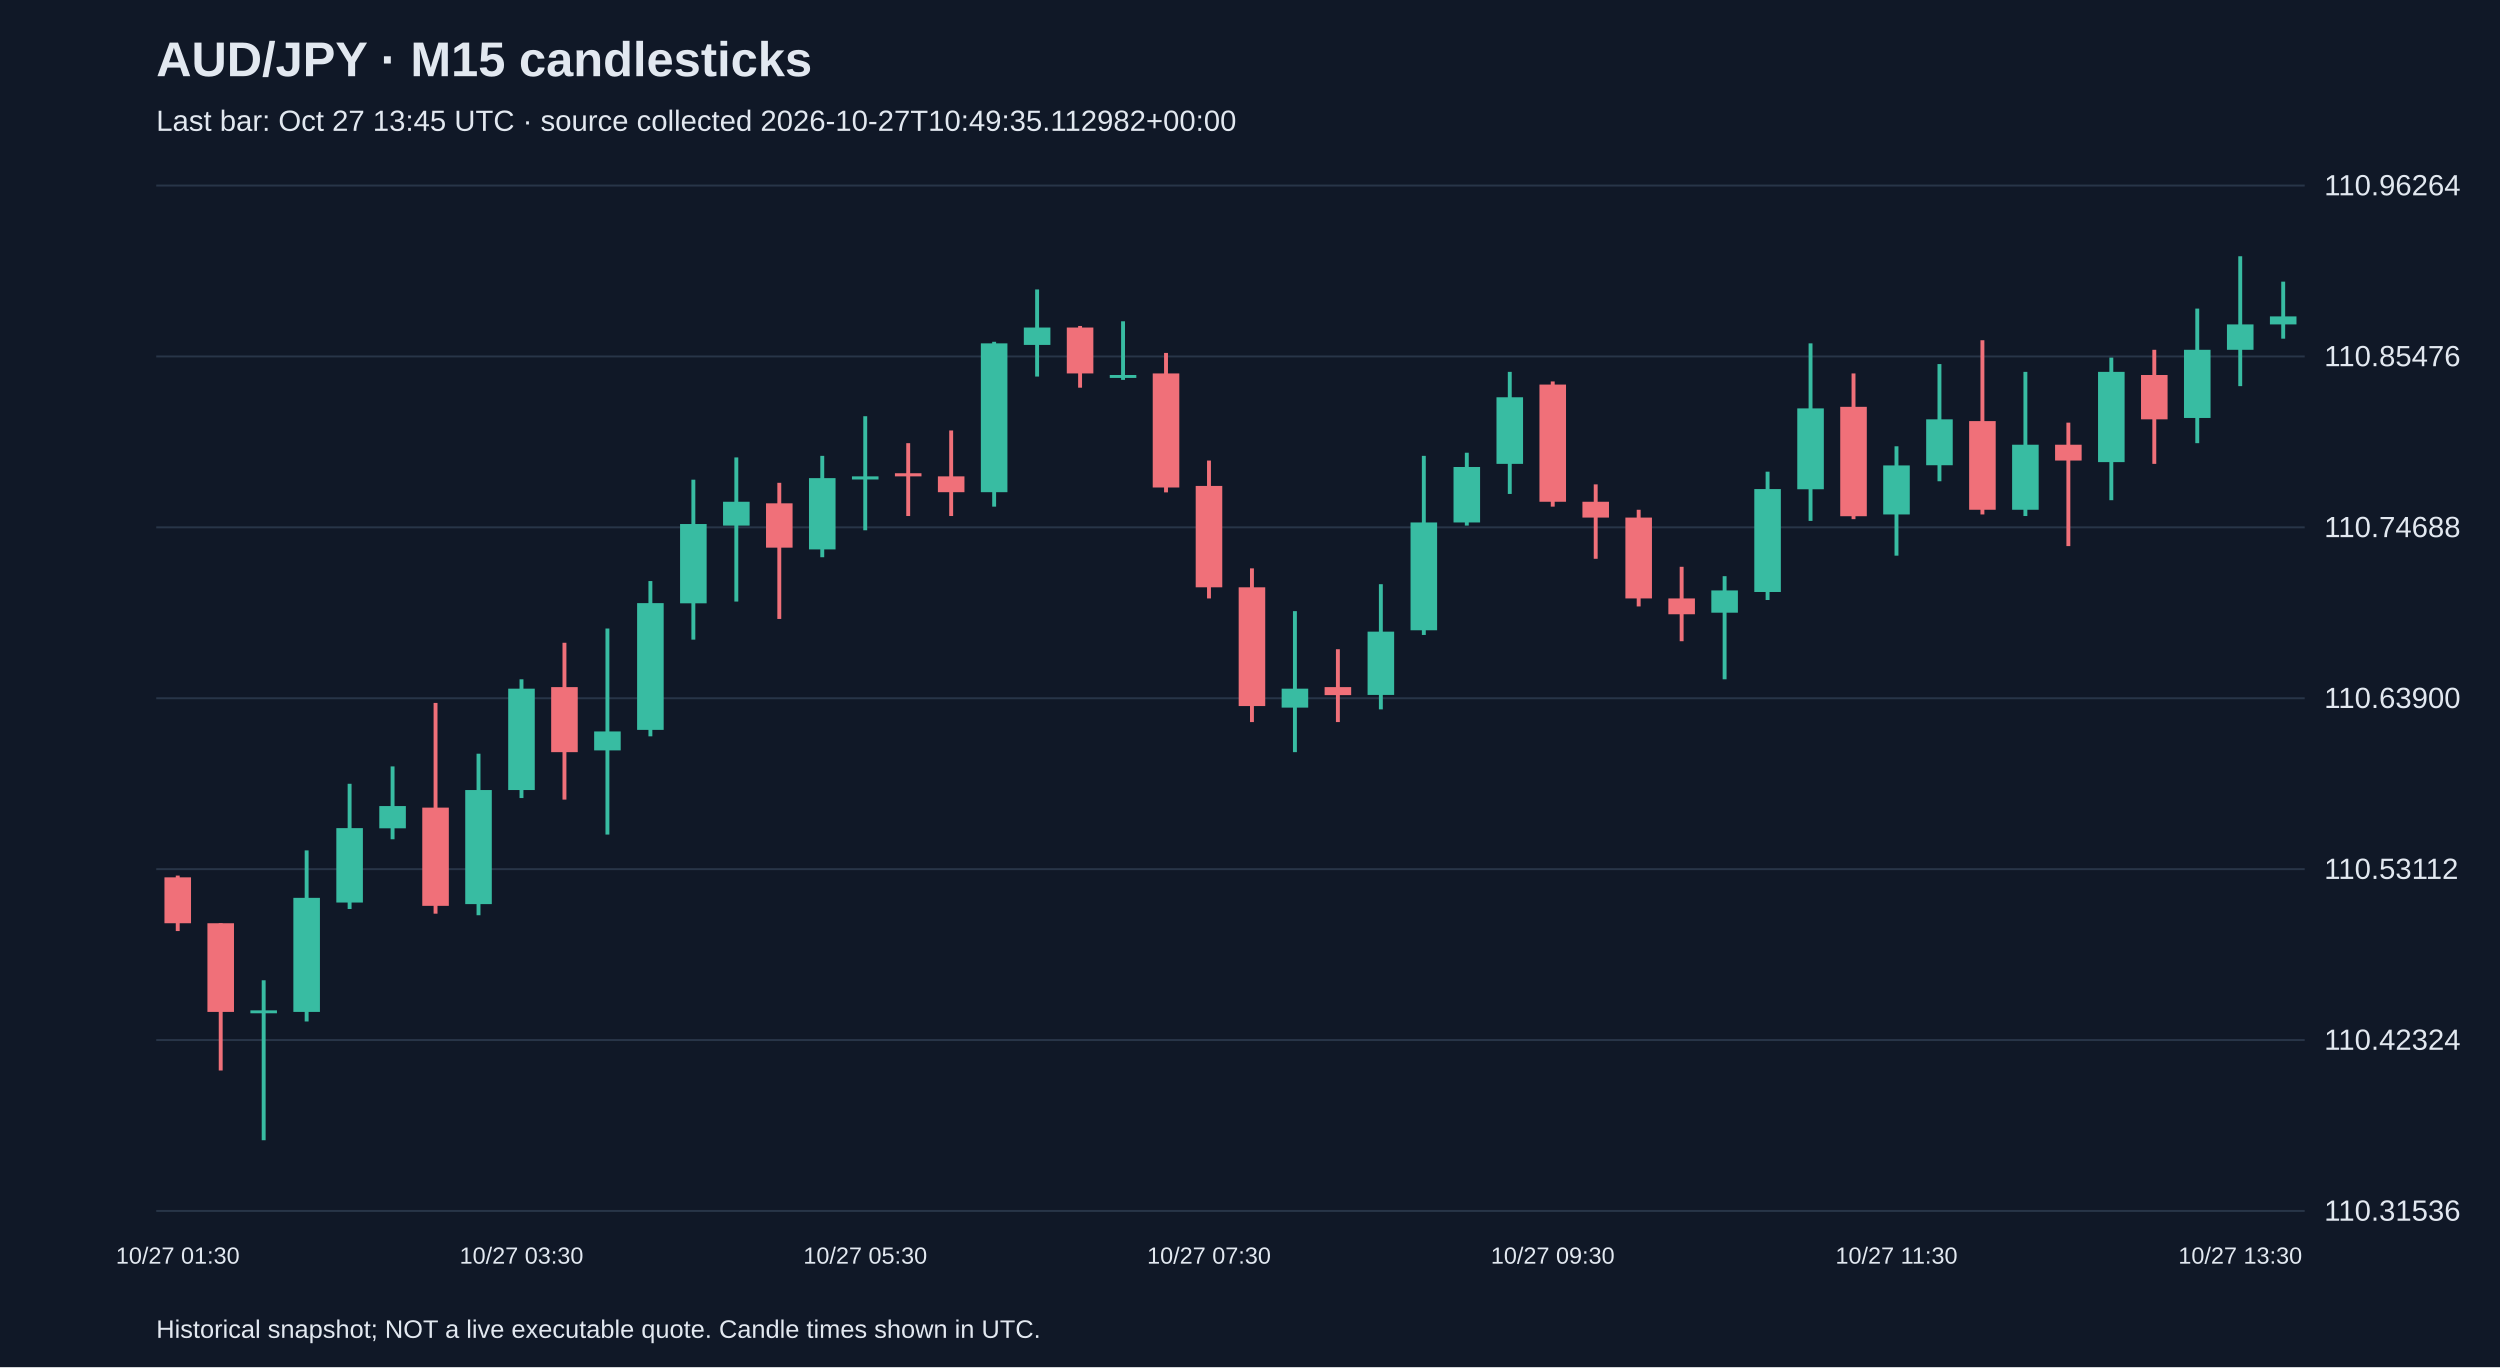
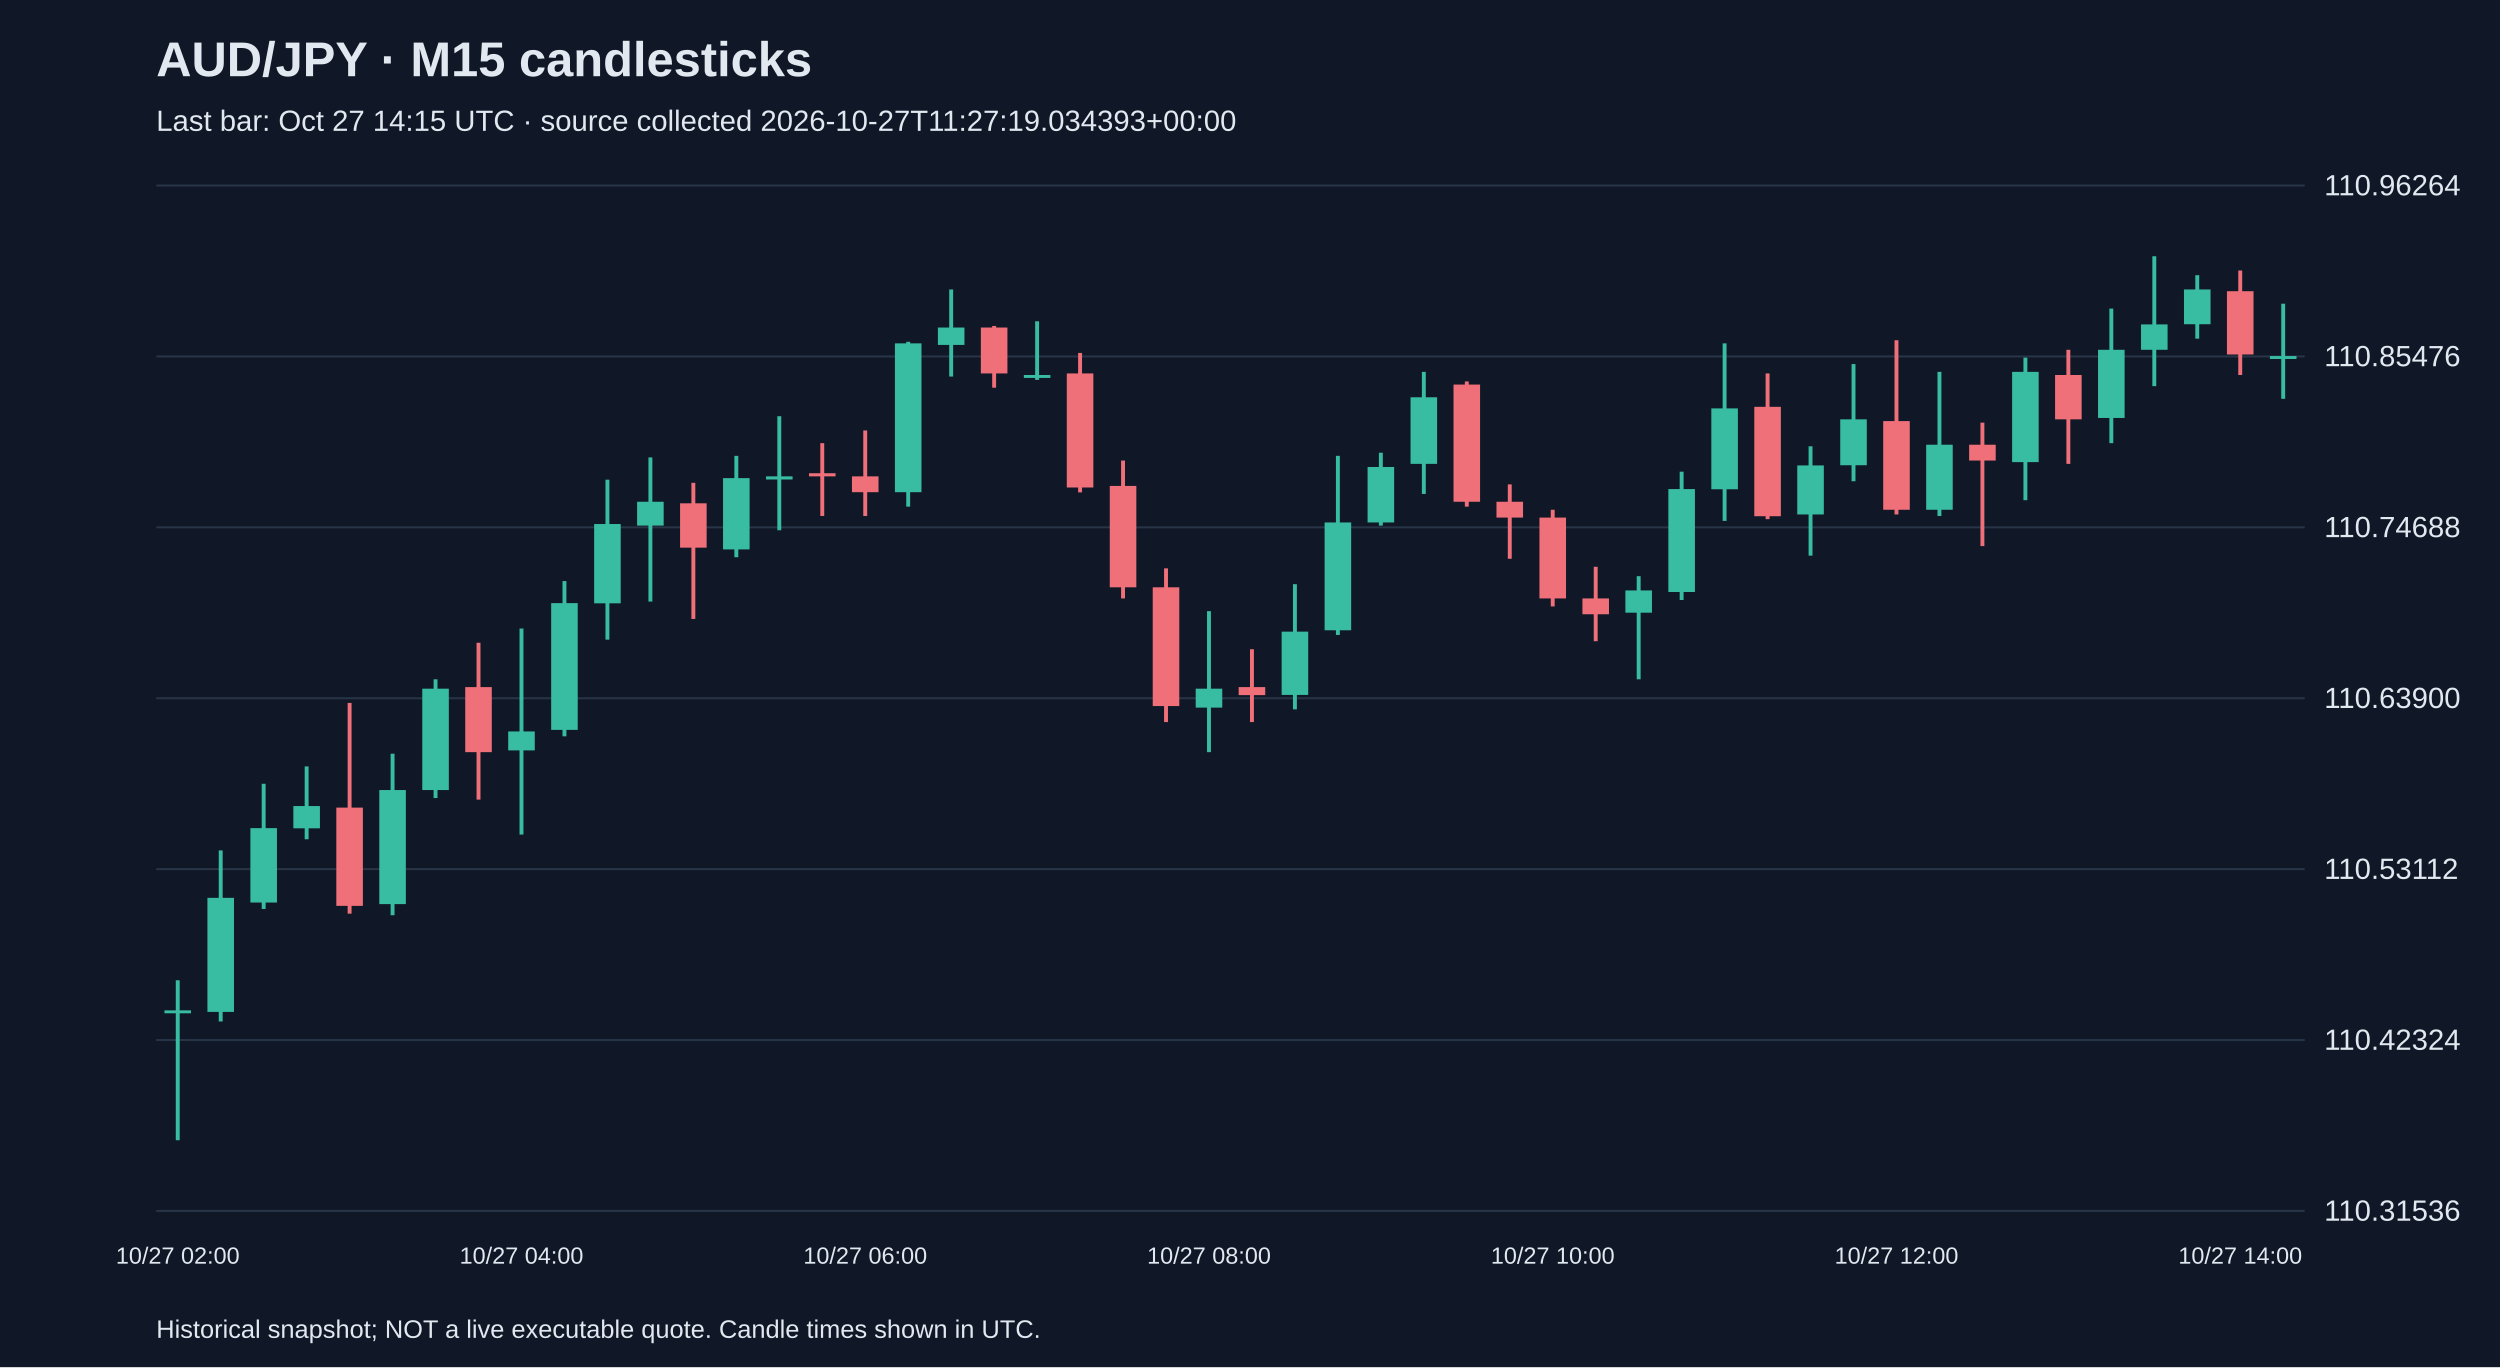
<svg xmlns="http://www.w3.org/2000/svg" viewBox="0 0 1280 700">
  <rect width="100%" height="100%" fill="#101827" />
  <style>text{font-family:Arial,sans-serif;fill:#e2e8f0}</style>
  <text x="80" y="39" font-size="25" font-weight="bold">AUD/JPY · M15 candlesticks</text>
-   <text x="80" y="67" font-size="15" fill="#a6b1c5">Last bar: Oct 27 13:45 UTC · source collected 2026-10-27T10:49:35.112982+00:00</text>
+   <text x="80" y="67" font-size="15" fill="#a6b1c5">Last bar: Oct 27 14:15 UTC · source collected 2026-10-27T11:27:19.034393+00:00</text>
  <line x1="80" y1="620.0" x2="1180" y2="620.0" stroke="#283548" />
  <text x="1190" y="625.0" font-size="15">110.31536</text>
  <line x1="80" y1="532.5" x2="1180" y2="532.5" stroke="#283548" />
  <text x="1190" y="537.5" font-size="15">110.42324</text>
  <line x1="80" y1="445.0" x2="1180" y2="445.0" stroke="#283548" />
  <text x="1190" y="450.0" font-size="15">110.53112</text>
  <line x1="80" y1="357.5" x2="1180" y2="357.5" stroke="#283548" />
  <text x="1190" y="362.5" font-size="15">110.63900</text>
  <line x1="80" y1="270.0" x2="1180" y2="270.0" stroke="#283548" />
  <text x="1190" y="275.0" font-size="15">110.74688</text>
  <line x1="80" y1="182.5" x2="1180" y2="182.5" stroke="#283548" />
  <text x="1190" y="187.5" font-size="15">110.85476</text>
  <line x1="80" y1="95.0" x2="1180" y2="95.0" stroke="#283548" />
  <text x="1190" y="100.0" font-size="15">110.96264</text>
-   <line x1="91.0" y1="448.3" x2="91.0" y2="476.7" stroke="#f07079" stroke-width="2" />
-   <rect x="84.2" y="449.2" width="13.6" height="23.5" fill="#f07079" />
-   <text x="91.0" y="647" text-anchor="middle" font-size="12">10/27 01:30</text>
-   <line x1="113.0" y1="472.7" x2="113.0" y2="548.1" stroke="#f07079" stroke-width="2" />
-   <rect x="106.2" y="472.7" width="13.6" height="45.4" fill="#f07079" />
-   <line x1="135.0" y1="501.9" x2="135.0" y2="583.8" stroke="#38bca2" stroke-width="2" />
-   <rect x="128.2" y="517.3" width="13.6" height="1.5" fill="#38bca2" />
-   <line x1="157.0" y1="435.4" x2="157.0" y2="523.0" stroke="#38bca2" stroke-width="2" />
-   <rect x="150.2" y="459.7" width="13.6" height="58.4" fill="#38bca2" />
-   <line x1="179.0" y1="401.3" x2="179.0" y2="465.4" stroke="#38bca2" stroke-width="2" />
-   <rect x="172.2" y="424.0" width="13.6" height="38.1" fill="#38bca2" />
-   <line x1="201.0" y1="392.4" x2="201.0" y2="429.7" stroke="#38bca2" stroke-width="2" />
-   <rect x="194.2" y="412.7" width="13.6" height="11.4" fill="#38bca2" />
-   <line x1="223.0" y1="359.9" x2="223.0" y2="467.8" stroke="#f07079" stroke-width="2" />
-   <rect x="216.2" y="413.5" width="13.6" height="50.3" fill="#f07079" />
-   <line x1="245.0" y1="385.9" x2="245.0" y2="468.6" stroke="#38bca2" stroke-width="2" />
-   <rect x="238.2" y="404.5" width="13.6" height="58.4" fill="#38bca2" />
-   <line x1="267.0" y1="347.8" x2="267.0" y2="408.6" stroke="#38bca2" stroke-width="2" />
-   <rect x="260.2" y="352.6" width="13.6" height="51.9" fill="#38bca2" />
-   <text x="267.0" y="647" text-anchor="middle" font-size="12">10/27 03:30</text>
-   <line x1="289.0" y1="329.1" x2="289.0" y2="409.4" stroke="#f07079" stroke-width="2" />
-   <rect x="282.2" y="351.8" width="13.6" height="33.3" fill="#f07079" />
-   <line x1="311.0" y1="321.8" x2="311.0" y2="427.3" stroke="#38bca2" stroke-width="2" />
-   <rect x="304.2" y="374.5" width="13.6" height="9.7" fill="#38bca2" />
-   <line x1="333.0" y1="297.5" x2="333.0" y2="377.0" stroke="#38bca2" stroke-width="2" />
-   <rect x="326.2" y="308.8" width="13.6" height="64.9" fill="#38bca2" />
-   <line x1="355.0" y1="245.6" x2="355.0" y2="327.5" stroke="#38bca2" stroke-width="2" />
-   <rect x="348.2" y="268.3" width="13.6" height="40.6" fill="#38bca2" />
-   <line x1="377.0" y1="234.2" x2="377.0" y2="308.0" stroke="#38bca2" stroke-width="2" />
-   <rect x="370.2" y="256.9" width="13.6" height="12.2" fill="#38bca2" />
-   <line x1="399.0" y1="247.2" x2="399.0" y2="316.9" stroke="#f07079" stroke-width="2" />
-   <rect x="392.2" y="257.7" width="13.6" height="22.7" fill="#f07079" />
-   <line x1="421.0" y1="233.4" x2="421.0" y2="285.3" stroke="#38bca2" stroke-width="2" />
-   <rect x="414.2" y="244.8" width="13.6" height="36.5" fill="#38bca2" />
-   <line x1="443.0" y1="213.1" x2="443.0" y2="271.5" stroke="#38bca2" stroke-width="2" />
-   <rect x="436.2" y="243.9" width="13.6" height="1.6" fill="#38bca2" />
-   <text x="443.0" y="647" text-anchor="middle" font-size="12">10/27 05:30</text>
-   <line x1="465.0" y1="226.9" x2="465.0" y2="264.2" stroke="#f07079" stroke-width="2" />
-   <rect x="458.2" y="242.3" width="13.6" height="1.6" fill="#f07079" />
-   <line x1="487.0" y1="220.4" x2="487.0" y2="264.2" stroke="#f07079" stroke-width="2" />
-   <rect x="480.2" y="243.9" width="13.6" height="8.1" fill="#f07079" />
-   <line x1="509.0" y1="175.0" x2="509.0" y2="259.4" stroke="#38bca2" stroke-width="2" />
-   <rect x="502.2" y="175.8" width="13.6" height="76.2" fill="#38bca2" />
-   <line x1="531.0" y1="148.2" x2="531.0" y2="192.8" stroke="#38bca2" stroke-width="2" />
-   <rect x="524.2" y="167.7" width="13.6" height="8.9" fill="#38bca2" />
-   <line x1="553.0" y1="166.9" x2="553.0" y2="198.5" stroke="#f07079" stroke-width="2" />
-   <rect x="546.2" y="167.7" width="13.6" height="23.5" fill="#f07079" />
-   <line x1="575.0" y1="164.5" x2="575.0" y2="194.5" stroke="#38bca2" stroke-width="2" />
-   <rect x="568.2" y="192.0" width="13.6" height="1.5" fill="#38bca2" />
-   <line x1="597.0" y1="180.7" x2="597.0" y2="252.1" stroke="#f07079" stroke-width="2" />
-   <rect x="590.2" y="191.2" width="13.6" height="58.4" fill="#f07079" />
-   <line x1="619.0" y1="235.8" x2="619.0" y2="306.4" stroke="#f07079" stroke-width="2" />
-   <rect x="612.2" y="248.8" width="13.6" height="51.9" fill="#f07079" />
-   <text x="619.0" y="647" text-anchor="middle" font-size="12">10/27 07:30</text>
-   <line x1="641.0" y1="291.0" x2="641.0" y2="369.7" stroke="#f07079" stroke-width="2" />
-   <rect x="634.2" y="300.7" width="13.6" height="60.8" fill="#f07079" />
-   <line x1="663.0" y1="312.9" x2="663.0" y2="385.1" stroke="#38bca2" stroke-width="2" />
-   <rect x="656.2" y="352.6" width="13.6" height="9.7" fill="#38bca2" />
-   <line x1="685.0" y1="332.4" x2="685.0" y2="369.7" stroke="#f07079" stroke-width="2" />
-   <rect x="678.2" y="351.8" width="13.6" height="4.1" fill="#f07079" />
-   <line x1="707.0" y1="299.1" x2="707.0" y2="363.2" stroke="#38bca2" stroke-width="2" />
-   <rect x="700.2" y="323.4" width="13.6" height="32.4" fill="#38bca2" />
-   <line x1="729.0" y1="233.4" x2="729.0" y2="325.1" stroke="#38bca2" stroke-width="2" />
-   <rect x="722.2" y="267.5" width="13.6" height="55.2" fill="#38bca2" />
-   <line x1="751.0" y1="231.8" x2="751.0" y2="269.1" stroke="#38bca2" stroke-width="2" />
-   <rect x="744.2" y="239.1" width="13.6" height="28.4" fill="#38bca2" />
-   <line x1="773.0" y1="190.4" x2="773.0" y2="252.9" stroke="#38bca2" stroke-width="2" />
-   <rect x="766.2" y="203.4" width="13.6" height="34.1" fill="#38bca2" />
-   <line x1="795.0" y1="195.3" x2="795.0" y2="259.4" stroke="#f07079" stroke-width="2" />
-   <rect x="788.2" y="196.9" width="13.6" height="60.0" fill="#f07079" />
-   <text x="795.0" y="647" text-anchor="middle" font-size="12">10/27 09:30</text>
-   <line x1="817.0" y1="248.0" x2="817.0" y2="286.1" stroke="#f07079" stroke-width="2" />
-   <rect x="810.2" y="256.9" width="13.6" height="8.1" fill="#f07079" />
-   <line x1="839.0" y1="261.0" x2="839.0" y2="310.5" stroke="#f07079" stroke-width="2" />
-   <rect x="832.2" y="265.0" width="13.6" height="41.4" fill="#f07079" />
-   <line x1="861.0" y1="290.2" x2="861.0" y2="328.3" stroke="#f07079" stroke-width="2" />
-   <rect x="854.2" y="306.4" width="13.6" height="8.1" fill="#f07079" />
-   <line x1="883.0" y1="295.0" x2="883.0" y2="347.8" stroke="#38bca2" stroke-width="2" />
-   <rect x="876.2" y="302.3" width="13.6" height="11.4" fill="#38bca2" />
-   <line x1="905.0" y1="241.5" x2="905.0" y2="307.2" stroke="#38bca2" stroke-width="2" />
-   <rect x="898.2" y="250.4" width="13.6" height="52.7" fill="#38bca2" />
-   <line x1="927.0" y1="175.8" x2="927.0" y2="266.7" stroke="#38bca2" stroke-width="2" />
-   <rect x="920.2" y="209.1" width="13.6" height="41.4" fill="#38bca2" />
-   <line x1="949.0" y1="191.2" x2="949.0" y2="265.8" stroke="#f07079" stroke-width="2" />
-   <rect x="942.2" y="208.3" width="13.6" height="56.0" fill="#f07079" />
-   <line x1="971.0" y1="228.5" x2="971.0" y2="284.5" stroke="#38bca2" stroke-width="2" />
-   <rect x="964.2" y="238.3" width="13.6" height="25.1" fill="#38bca2" />
-   <text x="971.0" y="647" text-anchor="middle" font-size="12">10/27 11:30</text>
-   <line x1="993.0" y1="186.4" x2="993.0" y2="246.4" stroke="#38bca2" stroke-width="2" />
-   <rect x="986.2" y="214.7" width="13.6" height="23.5" fill="#38bca2" />
-   <line x1="1015.0" y1="174.2" x2="1015.0" y2="263.4" stroke="#f07079" stroke-width="2" />
-   <rect x="1008.2" y="215.6" width="13.6" height="45.4" fill="#f07079" />
-   <line x1="1037.0" y1="190.4" x2="1037.0" y2="264.2" stroke="#38bca2" stroke-width="2" />
-   <rect x="1030.2" y="227.7" width="13.6" height="33.3" fill="#38bca2" />
-   <line x1="1059.0" y1="216.4" x2="1059.0" y2="279.6" stroke="#f07079" stroke-width="2" />
-   <rect x="1052.2" y="227.7" width="13.6" height="8.1" fill="#f07079" />
-   <line x1="1081.0" y1="183.1" x2="1081.0" y2="256.1" stroke="#38bca2" stroke-width="2" />
-   <rect x="1074.2" y="190.4" width="13.6" height="46.2" fill="#38bca2" />
-   <line x1="1103.0" y1="179.1" x2="1103.0" y2="237.5" stroke="#f07079" stroke-width="2" />
-   <rect x="1096.2" y="192.0" width="13.6" height="22.7" fill="#f07079" />
-   <line x1="1125.0" y1="158.0" x2="1125.0" y2="226.9" stroke="#38bca2" stroke-width="2" />
-   <rect x="1118.2" y="179.1" width="13.6" height="34.9" fill="#38bca2" />
-   <line x1="1147.0" y1="131.2" x2="1147.0" y2="197.7" stroke="#38bca2" stroke-width="2" />
-   <rect x="1140.2" y="166.1" width="13.6" height="13.0" fill="#38bca2" />
-   <text x="1147.0" y="647" text-anchor="middle" font-size="12">10/27 13:30</text>
-   <line x1="1169.0" y1="144.2" x2="1169.0" y2="173.4" stroke="#38bca2" stroke-width="2" />
-   <rect x="1162.2" y="162.0" width="13.6" height="4.1" fill="#38bca2" />
+   <line x1="91.0" y1="501.9" x2="91.0" y2="583.8" stroke="#38bca2" stroke-width="2" />
+   <rect x="84.2" y="517.3" width="13.6" height="1.5" fill="#38bca2" />
+   <text x="91.0" y="647" text-anchor="middle" font-size="12">10/27 02:00</text>
+   <line x1="113.0" y1="435.4" x2="113.0" y2="523.0" stroke="#38bca2" stroke-width="2" />
+   <rect x="106.2" y="459.7" width="13.6" height="58.4" fill="#38bca2" />
+   <line x1="135.0" y1="401.3" x2="135.0" y2="465.4" stroke="#38bca2" stroke-width="2" />
+   <rect x="128.2" y="424.0" width="13.6" height="38.1" fill="#38bca2" />
+   <line x1="157.0" y1="392.4" x2="157.0" y2="429.7" stroke="#38bca2" stroke-width="2" />
+   <rect x="150.2" y="412.7" width="13.6" height="11.4" fill="#38bca2" />
+   <line x1="179.0" y1="359.9" x2="179.0" y2="467.8" stroke="#f07079" stroke-width="2" />
+   <rect x="172.2" y="413.5" width="13.6" height="50.3" fill="#f07079" />
+   <line x1="201.0" y1="385.9" x2="201.0" y2="468.6" stroke="#38bca2" stroke-width="2" />
+   <rect x="194.2" y="404.5" width="13.6" height="58.4" fill="#38bca2" />
+   <line x1="223.0" y1="347.8" x2="223.0" y2="408.6" stroke="#38bca2" stroke-width="2" />
+   <rect x="216.2" y="352.6" width="13.6" height="51.9" fill="#38bca2" />
+   <line x1="245.0" y1="329.1" x2="245.0" y2="409.4" stroke="#f07079" stroke-width="2" />
+   <rect x="238.2" y="351.8" width="13.6" height="33.3" fill="#f07079" />
+   <line x1="267.0" y1="321.8" x2="267.0" y2="427.3" stroke="#38bca2" stroke-width="2" />
+   <rect x="260.2" y="374.5" width="13.6" height="9.7" fill="#38bca2" />
+   <text x="267.0" y="647" text-anchor="middle" font-size="12">10/27 04:00</text>
+   <line x1="289.0" y1="297.5" x2="289.0" y2="377.0" stroke="#38bca2" stroke-width="2" />
+   <rect x="282.2" y="308.8" width="13.6" height="64.9" fill="#38bca2" />
+   <line x1="311.0" y1="245.6" x2="311.0" y2="327.5" stroke="#38bca2" stroke-width="2" />
+   <rect x="304.2" y="268.3" width="13.6" height="40.6" fill="#38bca2" />
+   <line x1="333.0" y1="234.2" x2="333.0" y2="308.0" stroke="#38bca2" stroke-width="2" />
+   <rect x="326.2" y="256.9" width="13.6" height="12.2" fill="#38bca2" />
+   <line x1="355.0" y1="247.2" x2="355.0" y2="316.9" stroke="#f07079" stroke-width="2" />
+   <rect x="348.2" y="257.7" width="13.6" height="22.7" fill="#f07079" />
+   <line x1="377.0" y1="233.4" x2="377.0" y2="285.3" stroke="#38bca2" stroke-width="2" />
+   <rect x="370.2" y="244.8" width="13.6" height="36.5" fill="#38bca2" />
+   <line x1="399.0" y1="213.1" x2="399.0" y2="271.5" stroke="#38bca2" stroke-width="2" />
+   <rect x="392.2" y="243.9" width="13.6" height="1.6" fill="#38bca2" />
+   <line x1="421.0" y1="226.9" x2="421.0" y2="264.2" stroke="#f07079" stroke-width="2" />
+   <rect x="414.2" y="242.3" width="13.6" height="1.6" fill="#f07079" />
+   <line x1="443.0" y1="220.4" x2="443.0" y2="264.2" stroke="#f07079" stroke-width="2" />
+   <rect x="436.2" y="243.9" width="13.6" height="8.1" fill="#f07079" />
+   <text x="443.0" y="647" text-anchor="middle" font-size="12">10/27 06:00</text>
+   <line x1="465.0" y1="175.0" x2="465.0" y2="259.4" stroke="#38bca2" stroke-width="2" />
+   <rect x="458.2" y="175.8" width="13.6" height="76.2" fill="#38bca2" />
+   <line x1="487.0" y1="148.2" x2="487.0" y2="192.8" stroke="#38bca2" stroke-width="2" />
+   <rect x="480.2" y="167.7" width="13.6" height="8.9" fill="#38bca2" />
+   <line x1="509.0" y1="166.9" x2="509.0" y2="198.5" stroke="#f07079" stroke-width="2" />
+   <rect x="502.2" y="167.7" width="13.6" height="23.5" fill="#f07079" />
+   <line x1="531.0" y1="164.5" x2="531.0" y2="194.5" stroke="#38bca2" stroke-width="2" />
+   <rect x="524.2" y="192.0" width="13.6" height="1.5" fill="#38bca2" />
+   <line x1="553.0" y1="180.7" x2="553.0" y2="252.1" stroke="#f07079" stroke-width="2" />
+   <rect x="546.2" y="191.2" width="13.6" height="58.4" fill="#f07079" />
+   <line x1="575.0" y1="235.8" x2="575.0" y2="306.4" stroke="#f07079" stroke-width="2" />
+   <rect x="568.2" y="248.8" width="13.6" height="51.9" fill="#f07079" />
+   <line x1="597.0" y1="291.0" x2="597.0" y2="369.7" stroke="#f07079" stroke-width="2" />
+   <rect x="590.2" y="300.7" width="13.6" height="60.8" fill="#f07079" />
+   <line x1="619.0" y1="312.9" x2="619.0" y2="385.1" stroke="#38bca2" stroke-width="2" />
+   <rect x="612.2" y="352.6" width="13.6" height="9.7" fill="#38bca2" />
+   <text x="619.0" y="647" text-anchor="middle" font-size="12">10/27 08:00</text>
+   <line x1="641.0" y1="332.4" x2="641.0" y2="369.7" stroke="#f07079" stroke-width="2" />
+   <rect x="634.2" y="351.8" width="13.6" height="4.1" fill="#f07079" />
+   <line x1="663.0" y1="299.1" x2="663.0" y2="363.2" stroke="#38bca2" stroke-width="2" />
+   <rect x="656.2" y="323.4" width="13.6" height="32.4" fill="#38bca2" />
+   <line x1="685.0" y1="233.4" x2="685.0" y2="325.1" stroke="#38bca2" stroke-width="2" />
+   <rect x="678.2" y="267.5" width="13.6" height="55.2" fill="#38bca2" />
+   <line x1="707.0" y1="231.8" x2="707.0" y2="269.1" stroke="#38bca2" stroke-width="2" />
+   <rect x="700.2" y="239.1" width="13.6" height="28.4" fill="#38bca2" />
+   <line x1="729.0" y1="190.4" x2="729.0" y2="252.9" stroke="#38bca2" stroke-width="2" />
+   <rect x="722.2" y="203.4" width="13.6" height="34.1" fill="#38bca2" />
+   <line x1="751.0" y1="195.3" x2="751.0" y2="259.4" stroke="#f07079" stroke-width="2" />
+   <rect x="744.2" y="196.9" width="13.6" height="60.0" fill="#f07079" />
+   <line x1="773.0" y1="248.0" x2="773.0" y2="286.1" stroke="#f07079" stroke-width="2" />
+   <rect x="766.2" y="256.9" width="13.6" height="8.1" fill="#f07079" />
+   <line x1="795.0" y1="261.0" x2="795.0" y2="310.5" stroke="#f07079" stroke-width="2" />
+   <rect x="788.2" y="265.0" width="13.6" height="41.4" fill="#f07079" />
+   <text x="795.0" y="647" text-anchor="middle" font-size="12">10/27 10:00</text>
+   <line x1="817.0" y1="290.2" x2="817.0" y2="328.3" stroke="#f07079" stroke-width="2" />
+   <rect x="810.2" y="306.4" width="13.6" height="8.1" fill="#f07079" />
+   <line x1="839.0" y1="295.0" x2="839.0" y2="347.8" stroke="#38bca2" stroke-width="2" />
+   <rect x="832.2" y="302.3" width="13.6" height="11.4" fill="#38bca2" />
+   <line x1="861.0" y1="241.5" x2="861.0" y2="307.2" stroke="#38bca2" stroke-width="2" />
+   <rect x="854.2" y="250.4" width="13.6" height="52.7" fill="#38bca2" />
+   <line x1="883.0" y1="175.8" x2="883.0" y2="266.7" stroke="#38bca2" stroke-width="2" />
+   <rect x="876.2" y="209.1" width="13.6" height="41.4" fill="#38bca2" />
+   <line x1="905.0" y1="191.2" x2="905.0" y2="265.8" stroke="#f07079" stroke-width="2" />
+   <rect x="898.2" y="208.3" width="13.6" height="56.0" fill="#f07079" />
+   <line x1="927.0" y1="228.5" x2="927.0" y2="284.5" stroke="#38bca2" stroke-width="2" />
+   <rect x="920.2" y="238.3" width="13.6" height="25.1" fill="#38bca2" />
+   <line x1="949.0" y1="186.4" x2="949.0" y2="246.4" stroke="#38bca2" stroke-width="2" />
+   <rect x="942.2" y="214.7" width="13.6" height="23.5" fill="#38bca2" />
+   <line x1="971.0" y1="174.2" x2="971.0" y2="263.4" stroke="#f07079" stroke-width="2" />
+   <rect x="964.2" y="215.6" width="13.6" height="45.4" fill="#f07079" />
+   <text x="971.0" y="647" text-anchor="middle" font-size="12">10/27 12:00</text>
+   <line x1="993.0" y1="190.4" x2="993.0" y2="264.2" stroke="#38bca2" stroke-width="2" />
+   <rect x="986.2" y="227.7" width="13.6" height="33.3" fill="#38bca2" />
+   <line x1="1015.0" y1="216.4" x2="1015.0" y2="279.6" stroke="#f07079" stroke-width="2" />
+   <rect x="1008.2" y="227.7" width="13.6" height="8.1" fill="#f07079" />
+   <line x1="1037.0" y1="183.1" x2="1037.0" y2="256.1" stroke="#38bca2" stroke-width="2" />
+   <rect x="1030.2" y="190.4" width="13.6" height="46.2" fill="#38bca2" />
+   <line x1="1059.0" y1="179.1" x2="1059.0" y2="237.5" stroke="#f07079" stroke-width="2" />
+   <rect x="1052.2" y="192.0" width="13.6" height="22.7" fill="#f07079" />
+   <line x1="1081.0" y1="158.0" x2="1081.0" y2="226.9" stroke="#38bca2" stroke-width="2" />
+   <rect x="1074.2" y="179.1" width="13.6" height="34.9" fill="#38bca2" />
+   <line x1="1103.0" y1="131.2" x2="1103.0" y2="197.7" stroke="#38bca2" stroke-width="2" />
+   <rect x="1096.2" y="166.1" width="13.6" height="13.0" fill="#38bca2" />
+   <line x1="1125.0" y1="140.9" x2="1125.0" y2="173.4" stroke="#38bca2" stroke-width="2" />
+   <rect x="1118.2" y="148.2" width="13.6" height="17.8" fill="#38bca2" />
+   <line x1="1147.0" y1="138.5" x2="1147.0" y2="192.0" stroke="#f07079" stroke-width="2" />
+   <rect x="1140.2" y="149.1" width="13.6" height="32.4" fill="#f07079" />
+   <text x="1147.0" y="647" text-anchor="middle" font-size="12">10/27 14:00</text>
+   <line x1="1169.0" y1="155.5" x2="1169.0" y2="204.2" stroke="#38bca2" stroke-width="2" />
+   <rect x="1162.2" y="182.3" width="13.6" height="1.5" fill="#38bca2" />
  <text x="80" y="685" font-size="13">Historical snapshot; NOT a live executable quote. Candle times shown in UTC.</text>
</svg>
